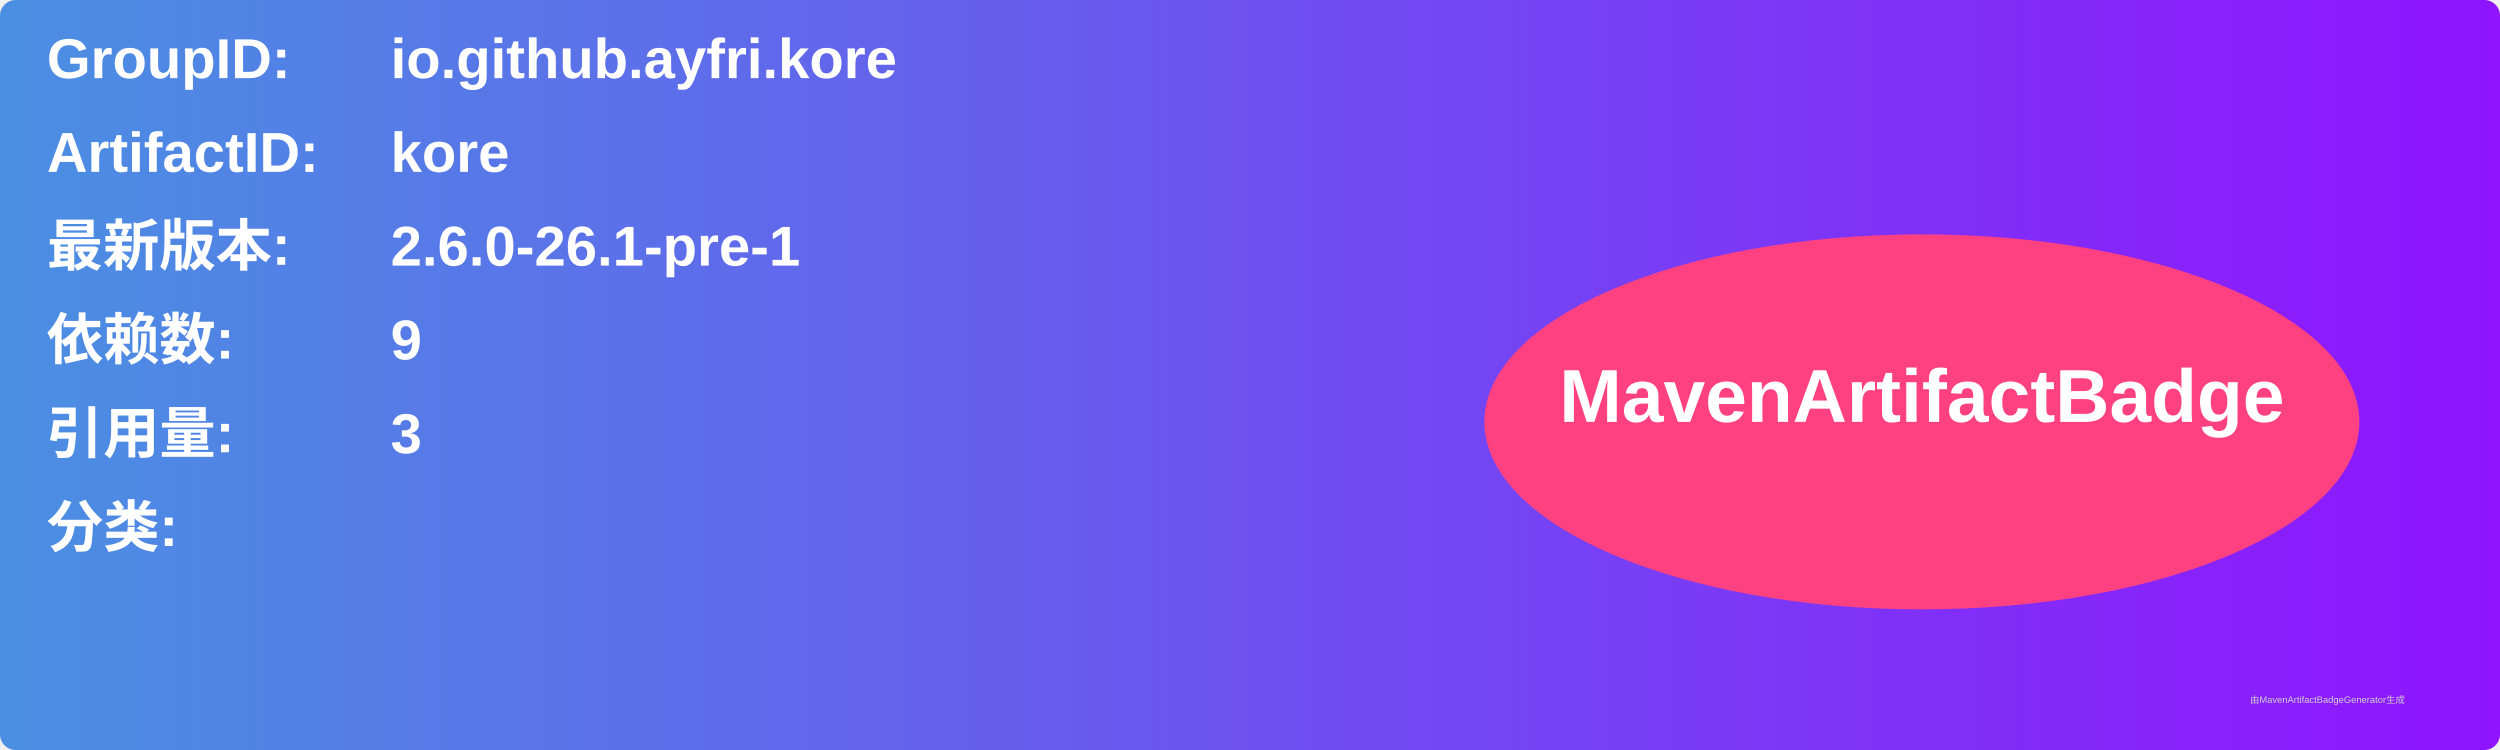
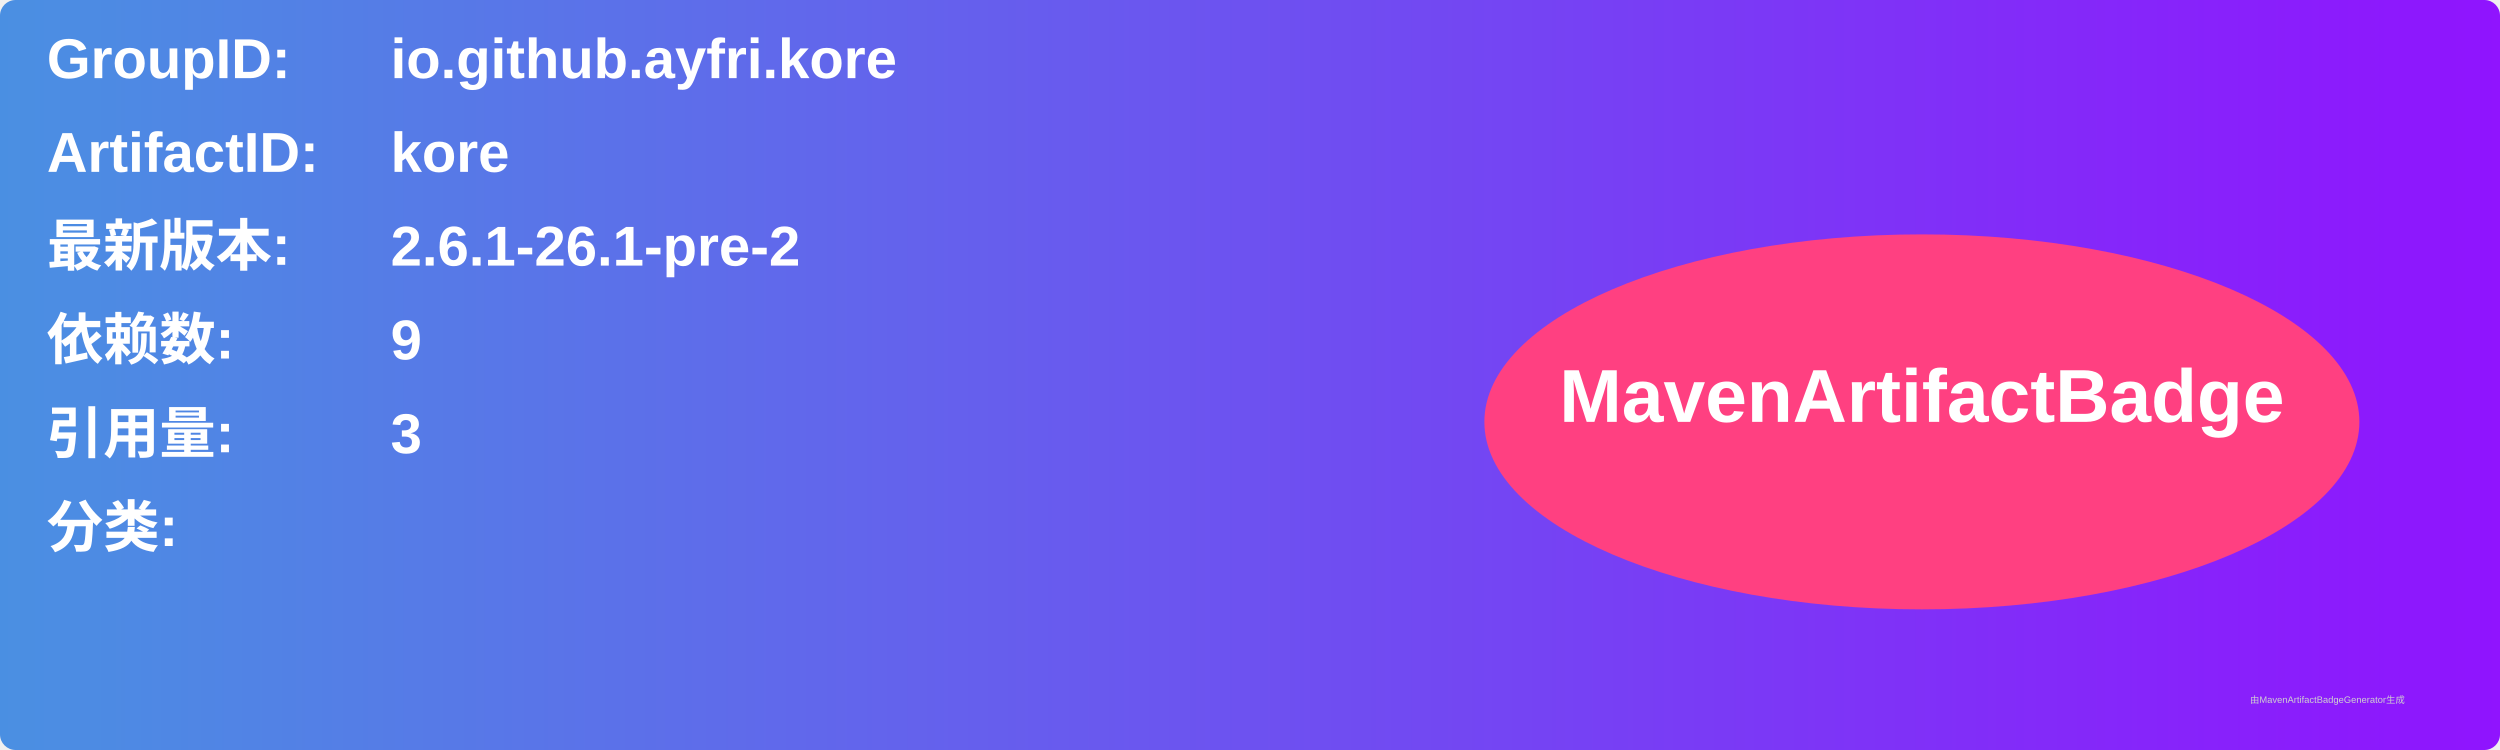
<svg xmlns="http://www.w3.org/2000/svg" width="800" height="240" viewBox="0 0 800 240">
  <linearGradient id="grad" x1="0%" y1="0%" x2="100%" y2="0%">
    <stop offset="0%" stop-color="#4a90e2" />
    <stop offset="100%" stop-color="#9013fe" />
  </linearGradient>
  <rect width="100%" height="100%" rx="5" ry="5" fill="url(#grad)" />
  <g transform="translate(15, 15)">
    <text x="0" y="10" font-family="Arial" font-size="18" fill="white" font-weight="bold" width="260">GroupID:</text>
    <text x="110" y="10" font-family="Arial" font-size="18" fill="white" font-weight="bold" width="460">io.github.ayfri.kore</text>
    <text x="0" y="40" font-family="Arial" font-size="18" fill="white" font-weight="bold" width="260">ArtifactID:</text>
    <text x="110" y="40" font-family="Arial" font-size="18" fill="white" font-weight="bold" width="460">kore</text>
    <text x="0" y="70" font-family="Arial" font-size="18" fill="white" font-weight="bold">最新版本:</text>
    <text x="110" y="70" font-family="Arial" font-size="18" fill="white" font-weight="bold">
-       <tspan font-weight="bold">2.6.0-26.1-pre-1</tspan>
+       <tspan font-weight="bold">2.6.1-26.1-pre-2</tspan>
    </text>
    <text x="0" y="100" font-family="Arial" font-size="18" fill="white" font-weight="bold">依赖数: </text>
    <text x="110" y="100" font-family="Arial" font-size="18" fill="white">
      <tspan font-weight="bold">9</tspan>
    </text>
    <text x="0" y="130" font-family="Arial" font-size="18" fill="white" font-weight="bold">引用量: </text>
    <text x="110" y="130" font-family="Arial" font-size="18" fill="white">
      <tspan font-weight="bold">3</tspan>
    </text>
    <text x="0" y="160" font-family="Arial" font-size="18" fill="white" font-weight="bold">分类:</text>
    <text x="10" y="190" font-family="Arial" font-size="10" fill="white">
      <tspan font-weight="bold" />
    </text>
    <ellipse cx="600" cy="120" rx="140" ry="60" fill="#ff4081" />
    <text x="600" y="120" text-anchor="middle" font-family="Arial" font-size="24" fill="white" font-weight="bold">MavenArtifactBadge</text>
  </g>
  <text x="720" y="225" font-family="Arial" font-size="3" fill="#d0d0d0">由MavenArtifactBadgeGenerator生成</text>
</svg>
